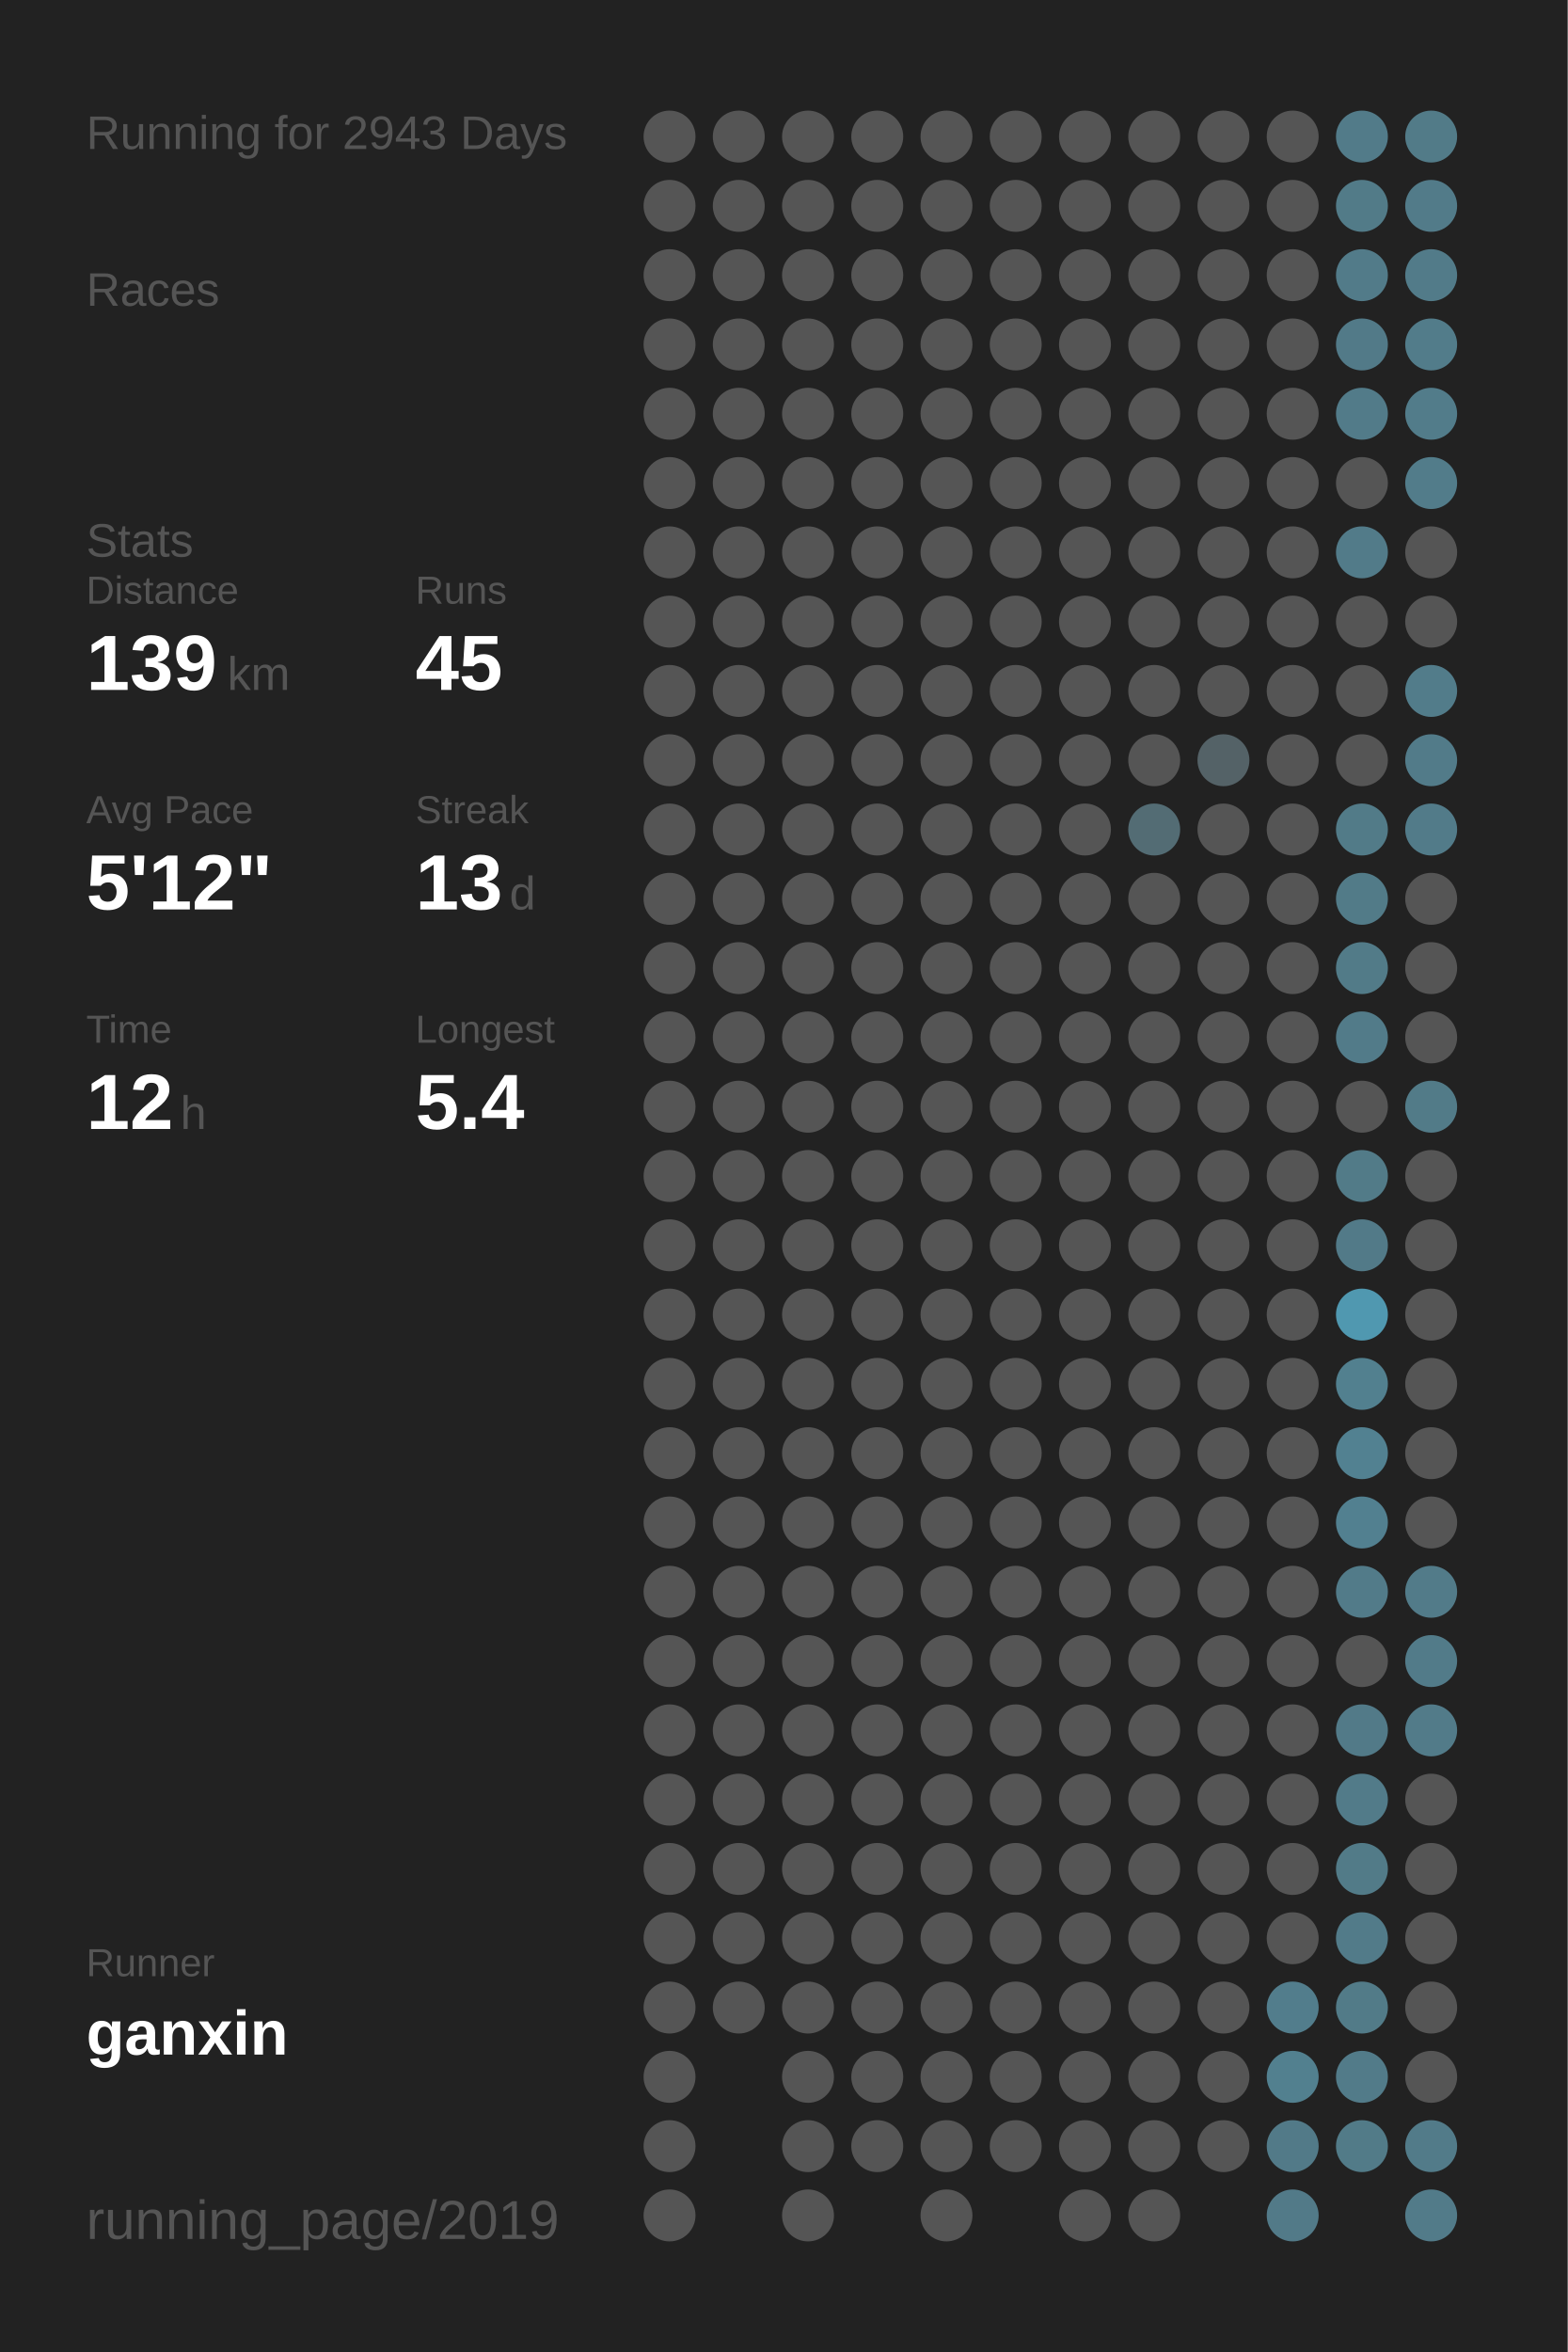
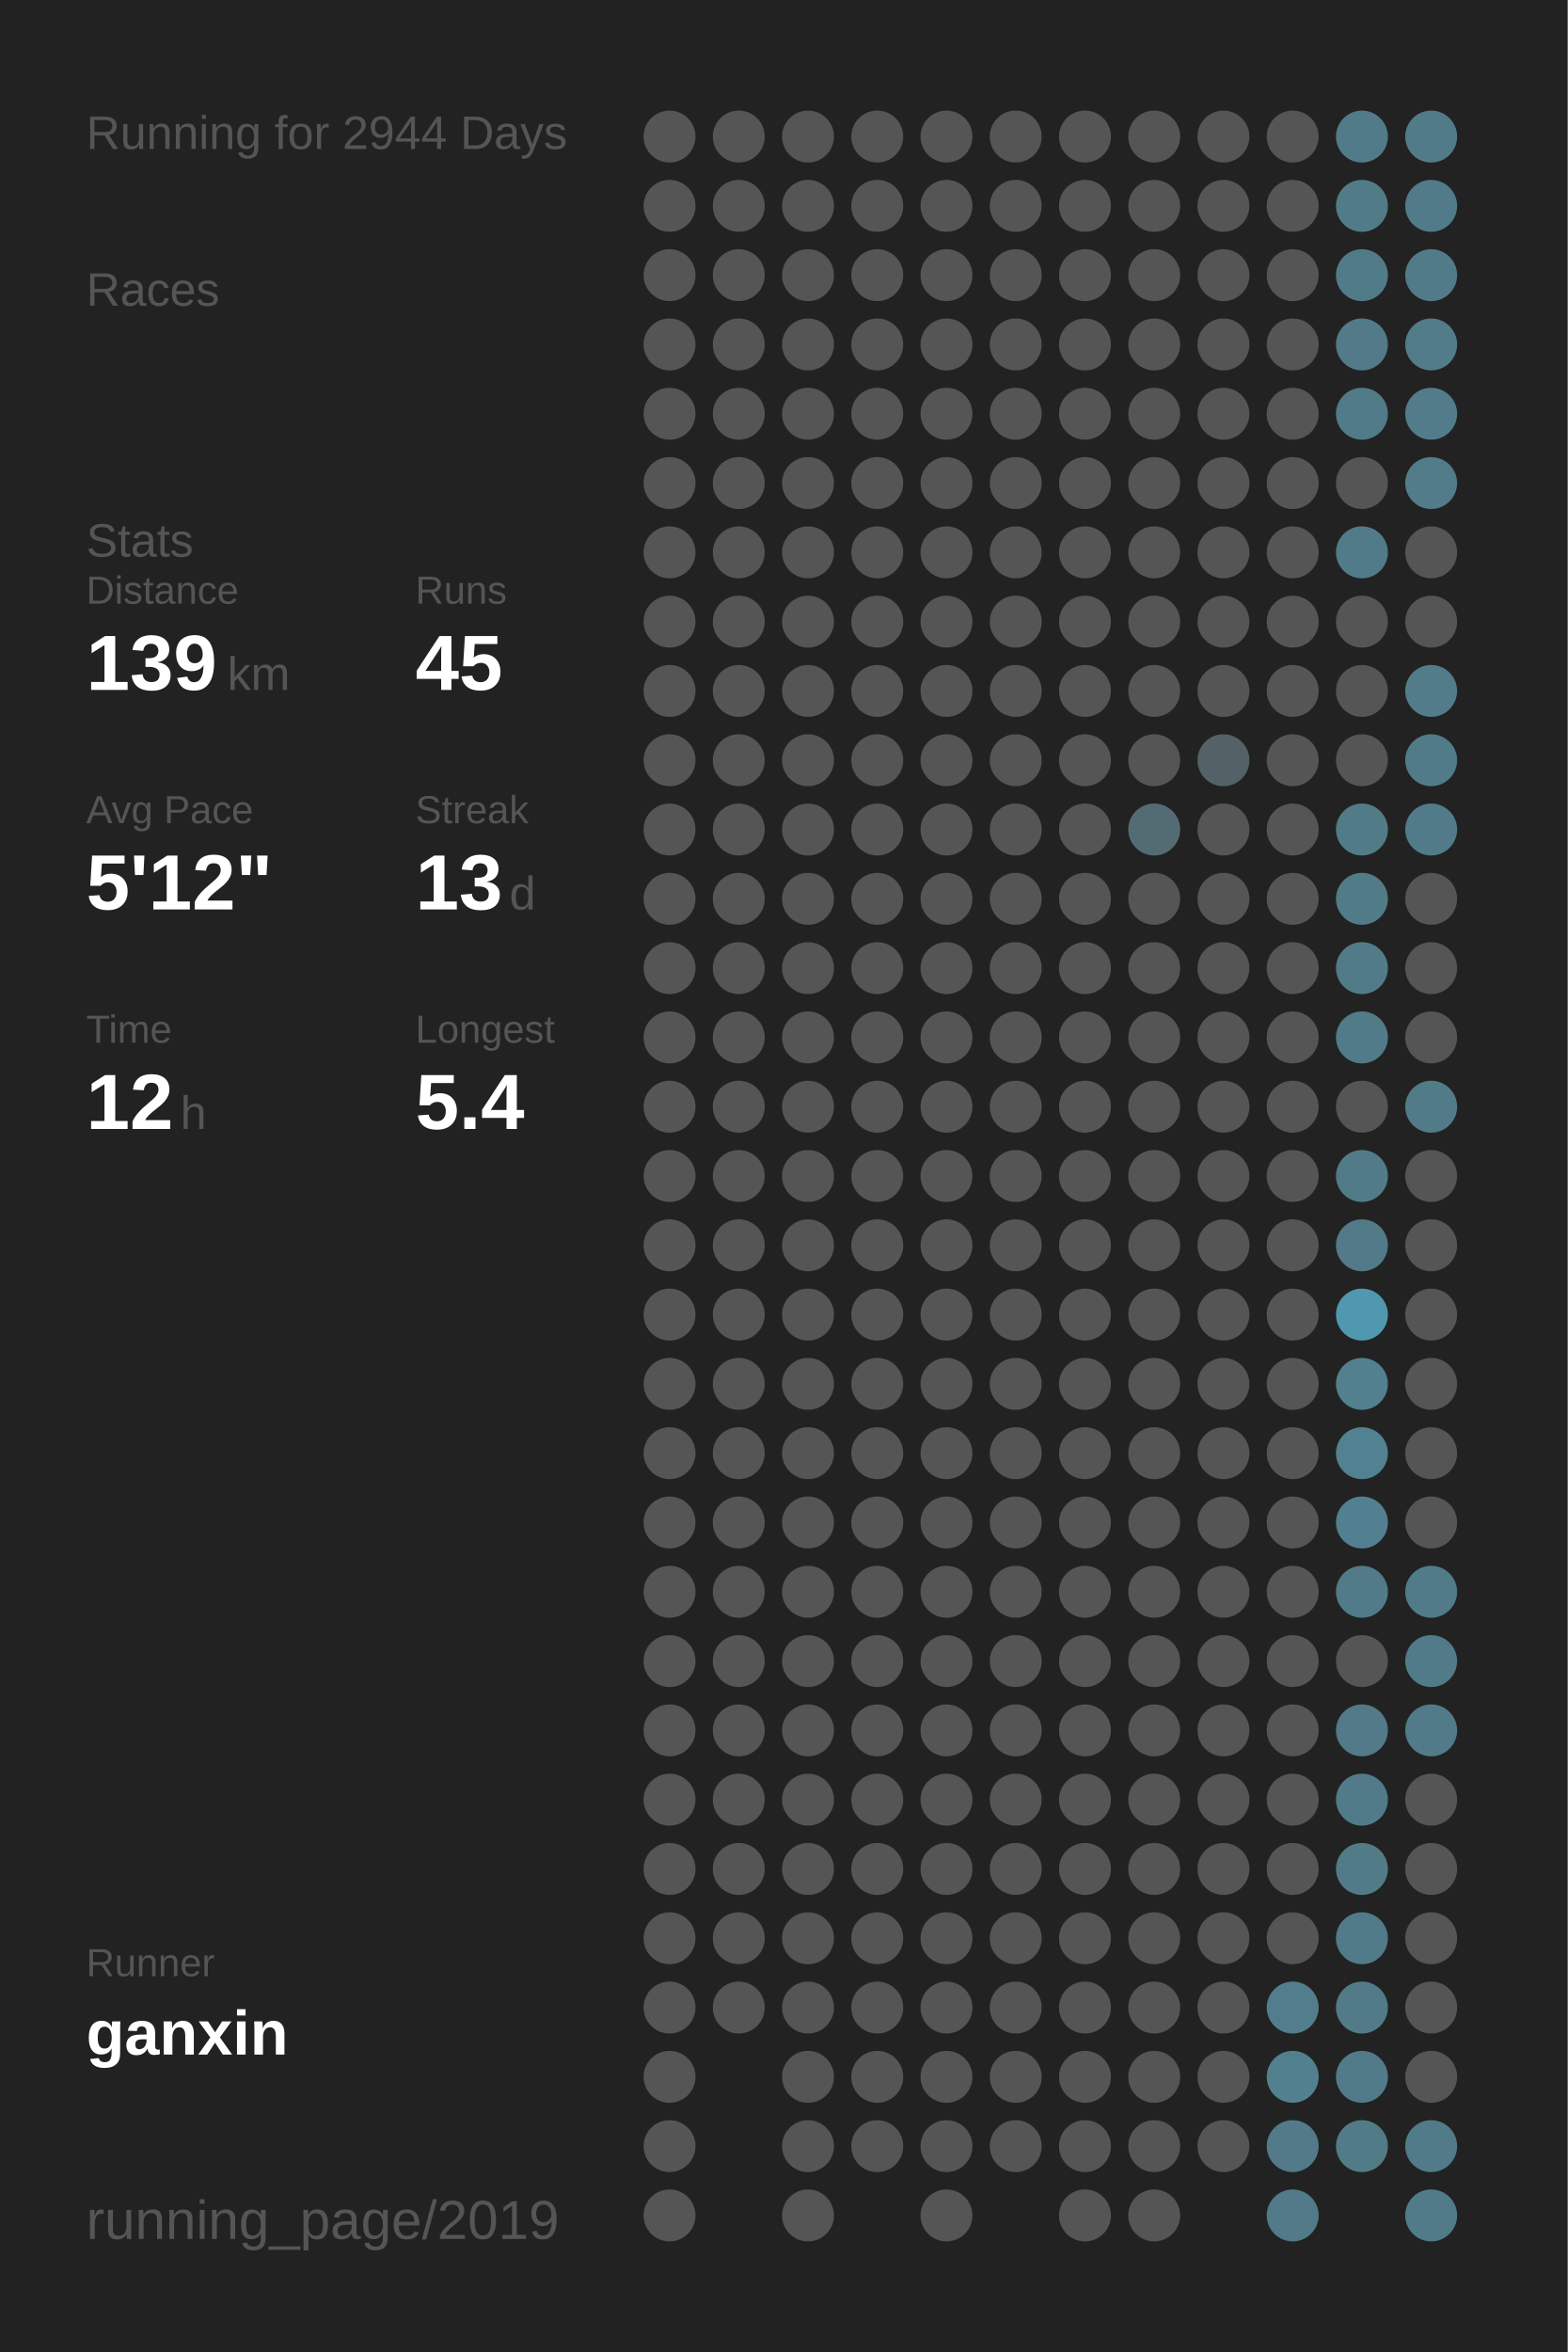
<svg xmlns="http://www.w3.org/2000/svg" baseProfile="full" height="300mm" version="1.1" viewBox="0,0,200,300" width="200mm">
  <defs />
  <rect fill="#222222" height="300" width="200" x="0" y="0" />
-   <text fill="#555555" style="font-size:6px; font-family:Arial;" x="11" y="19">Running for 2943 Days</text>
+   <text fill="#555555" style="font-size:6px; font-family:Arial;" x="11" y="19">Running for 2944 Days</text>
  <text fill="#555555" style="font-size:6px; font-family:Arial;" x="11" y="39">Races</text>
  <text fill="#555555" style="font-size:6px; font-family:Arial;" x="11" y="71">Stats</text>
  <text fill="#555555" style="font-size:5px; font-family:Arial;" x="11" y="77">Distance</text>
  <text fill="#FFFFFF" style="font-size:10px; font-family:Arial; font-weight:bold;" x="11" y="88">139</text>
  <text fill="#555555" style="font-size:6px; font-family:Arial;" x="29" y="88">km</text>
  <text fill="#555555" style="font-size:5px; font-family:Arial;" x="53" y="77">Runs</text>
  <text fill="#FFFFFF" style="font-size:10px; font-family:Arial; font-weight:bold;" x="53" y="88">45</text>
  <text fill="#555555" style="font-size:5px; font-family:Arial;" x="11" y="105">Avg Pace</text>
  <text fill="#FFFFFF" style="font-size:10px; font-family:Arial; font-weight:bold;" x="11" y="116">5'12"</text>
  <text fill="#555555" style="font-size:5px; font-family:Arial;" x="53" y="105">Streak</text>
  <text fill="#FFFFFF" style="font-size:10px; font-family:Arial; font-weight:bold;" x="53" y="116">13</text>
  <text fill="#555555" style="font-size:6px; font-family:Arial;" x="65" y="116">d</text>
  <text fill="#555555" style="font-size:5px; font-family:Arial;" x="11" y="133">Time</text>
  <text fill="#FFFFFF" style="font-size:10px; font-family:Arial; font-weight:bold;" x="11" y="144">12</text>
  <text fill="#555555" style="font-size:6px; font-family:Arial;" x="23" y="144">h</text>
  <text fill="#555555" style="font-size:5px; font-family:Arial;" x="53" y="133">Longest</text>
  <text fill="#FFFFFF" style="font-size:10px; font-family:Arial; font-weight:bold;" x="53" y="144">5.4</text>
  <text fill="#555555" style="font-size:5px; font-family:Arial;" x="11" y="252.065">Runner</text>
  <text fill="#FFFFFF" style="font-size:8px; font-family:Arial; font-weight:bold;" x="11" y="262.065">ganxin</text>
  <text fill="#555555" style="font-size:7px; font-family:Arial;" x="11" y="285.581">running_page/2019</text>
  <circle cx="85.417" cy="17.419" fill="#555555" r="3.312" />
  <circle cx="85.417" cy="26.258" fill="#555555" r="3.312" />
  <circle cx="85.417" cy="35.097" fill="#555555" r="3.312" />
  <circle cx="85.417" cy="43.935" fill="#555555" r="3.312" />
  <circle cx="85.417" cy="52.774" fill="#555555" r="3.312" />
  <circle cx="85.417" cy="61.613" fill="#555555" r="3.312" />
  <circle cx="85.417" cy="70.452" fill="#555555" r="3.312" />
  <circle cx="85.417" cy="79.29" fill="#555555" r="3.312" />
  <circle cx="85.417" cy="88.129" fill="#555555" r="3.312" />
  <circle cx="85.417" cy="96.968" fill="#555555" r="3.312" />
  <circle cx="85.417" cy="105.806" fill="#555555" r="3.312" />
  <circle cx="85.417" cy="114.645" fill="#555555" r="3.312" />
  <circle cx="85.417" cy="123.484" fill="#555555" r="3.312" />
  <circle cx="85.417" cy="132.323" fill="#555555" r="3.312" />
  <circle cx="85.417" cy="141.161" fill="#555555" r="3.312" />
  <circle cx="85.417" cy="150" fill="#555555" r="3.312" />
  <circle cx="85.417" cy="158.839" fill="#555555" r="3.312" />
  <circle cx="85.417" cy="167.677" fill="#555555" r="3.312" />
  <circle cx="85.417" cy="176.516" fill="#555555" r="3.312" />
  <circle cx="85.417" cy="185.355" fill="#555555" r="3.312" />
  <circle cx="85.417" cy="194.194" fill="#555555" r="3.312" />
  <circle cx="85.417" cy="203.032" fill="#555555" r="3.312" />
  <circle cx="85.417" cy="211.871" fill="#555555" r="3.312" />
  <circle cx="85.417" cy="220.71" fill="#555555" r="3.312" />
  <circle cx="85.417" cy="229.548" fill="#555555" r="3.312" />
  <circle cx="85.417" cy="238.387" fill="#555555" r="3.312" />
  <circle cx="85.417" cy="247.226" fill="#555555" r="3.312" />
  <circle cx="85.417" cy="256.065" fill="#555555" r="3.312" />
  <circle cx="85.417" cy="264.903" fill="#555555" r="3.312" />
  <circle cx="85.417" cy="273.742" fill="#555555" r="3.312" />
  <circle cx="85.417" cy="282.581" fill="#555555" r="3.312" />
  <circle cx="94.25" cy="17.419" fill="#555555" r="3.312" />
  <circle cx="94.25" cy="26.258" fill="#555555" r="3.312" />
  <circle cx="94.25" cy="35.097" fill="#555555" r="3.312" />
  <circle cx="94.25" cy="43.935" fill="#555555" r="3.312" />
  <circle cx="94.25" cy="52.774" fill="#555555" r="3.312" />
  <circle cx="94.25" cy="61.613" fill="#555555" r="3.312" />
  <circle cx="94.25" cy="70.452" fill="#555555" r="3.312" />
  <circle cx="94.25" cy="79.29" fill="#555555" r="3.312" />
  <circle cx="94.25" cy="88.129" fill="#555555" r="3.312" />
  <circle cx="94.25" cy="96.968" fill="#555555" r="3.312" />
  <circle cx="94.25" cy="105.806" fill="#555555" r="3.312" />
  <circle cx="94.25" cy="114.645" fill="#555555" r="3.312" />
  <circle cx="94.25" cy="123.484" fill="#555555" r="3.312" />
  <circle cx="94.25" cy="132.323" fill="#555555" r="3.312" />
  <circle cx="94.25" cy="141.161" fill="#555555" r="3.312" />
  <circle cx="94.25" cy="150" fill="#555555" r="3.312" />
  <circle cx="94.25" cy="158.839" fill="#555555" r="3.312" />
  <circle cx="94.25" cy="167.677" fill="#555555" r="3.312" />
  <circle cx="94.25" cy="176.516" fill="#555555" r="3.312" />
  <circle cx="94.25" cy="185.355" fill="#555555" r="3.312" />
  <circle cx="94.25" cy="194.194" fill="#555555" r="3.312" />
  <circle cx="94.25" cy="203.032" fill="#555555" r="3.312" />
  <circle cx="94.25" cy="211.871" fill="#555555" r="3.312" />
  <circle cx="94.25" cy="220.71" fill="#555555" r="3.312" />
  <circle cx="94.25" cy="229.548" fill="#555555" r="3.312" />
  <circle cx="94.25" cy="238.387" fill="#555555" r="3.312" />
  <circle cx="94.25" cy="247.226" fill="#555555" r="3.312" />
  <circle cx="94.25" cy="256.065" fill="#555555" r="3.312" />
  <circle cx="103.083" cy="17.419" fill="#555555" r="3.312" />
  <circle cx="103.083" cy="26.258" fill="#555555" r="3.312" />
  <circle cx="103.083" cy="35.097" fill="#555555" r="3.312" />
  <circle cx="103.083" cy="43.935" fill="#555555" r="3.312" />
  <circle cx="103.083" cy="52.774" fill="#555555" r="3.312" />
  <circle cx="103.083" cy="61.613" fill="#555555" r="3.312" />
  <circle cx="103.083" cy="70.452" fill="#555555" r="3.312" />
  <circle cx="103.083" cy="79.29" fill="#555555" r="3.312" />
  <circle cx="103.083" cy="88.129" fill="#555555" r="3.312" />
  <circle cx="103.083" cy="96.968" fill="#555555" r="3.312" />
  <circle cx="103.083" cy="105.806" fill="#555555" r="3.312" />
  <circle cx="103.083" cy="114.645" fill="#555555" r="3.312" />
  <circle cx="103.083" cy="123.484" fill="#555555" r="3.312" />
  <circle cx="103.083" cy="132.323" fill="#555555" r="3.312" />
  <circle cx="103.083" cy="141.161" fill="#555555" r="3.312" />
  <circle cx="103.083" cy="150" fill="#555555" r="3.312" />
  <circle cx="103.083" cy="158.839" fill="#555555" r="3.312" />
  <circle cx="103.083" cy="167.677" fill="#555555" r="3.312" />
  <circle cx="103.083" cy="176.516" fill="#555555" r="3.312" />
  <circle cx="103.083" cy="185.355" fill="#555555" r="3.312" />
  <circle cx="103.083" cy="194.194" fill="#555555" r="3.312" />
  <circle cx="103.083" cy="203.032" fill="#555555" r="3.312" />
  <circle cx="103.083" cy="211.871" fill="#555555" r="3.312" />
  <circle cx="103.083" cy="220.71" fill="#555555" r="3.312" />
  <circle cx="103.083" cy="229.548" fill="#555555" r="3.312" />
  <circle cx="103.083" cy="238.387" fill="#555555" r="3.312" />
  <circle cx="103.083" cy="247.226" fill="#555555" r="3.312" />
  <circle cx="103.083" cy="256.065" fill="#555555" r="3.312" />
  <circle cx="103.083" cy="264.903" fill="#555555" r="3.312" />
  <circle cx="103.083" cy="273.742" fill="#555555" r="3.312" />
  <circle cx="103.083" cy="282.581" fill="#555555" r="3.312" />
  <circle cx="111.917" cy="17.419" fill="#555555" r="3.312" />
  <circle cx="111.917" cy="26.258" fill="#555555" r="3.312" />
  <circle cx="111.917" cy="35.097" fill="#555555" r="3.312" />
  <circle cx="111.917" cy="43.935" fill="#555555" r="3.312" />
  <circle cx="111.917" cy="52.774" fill="#555555" r="3.312" />
  <circle cx="111.917" cy="61.613" fill="#555555" r="3.312" />
  <circle cx="111.917" cy="70.452" fill="#555555" r="3.312" />
  <circle cx="111.917" cy="79.29" fill="#555555" r="3.312" />
  <circle cx="111.917" cy="88.129" fill="#555555" r="3.312" />
  <circle cx="111.917" cy="96.968" fill="#555555" r="3.312" />
  <circle cx="111.917" cy="105.806" fill="#555555" r="3.312" />
  <circle cx="111.917" cy="114.645" fill="#555555" r="3.312" />
  <circle cx="111.917" cy="123.484" fill="#555555" r="3.312" />
  <circle cx="111.917" cy="132.323" fill="#555555" r="3.312" />
  <circle cx="111.917" cy="141.161" fill="#555555" r="3.312" />
  <circle cx="111.917" cy="150" fill="#555555" r="3.312" />
  <circle cx="111.917" cy="158.839" fill="#555555" r="3.312" />
  <circle cx="111.917" cy="167.677" fill="#555555" r="3.312" />
  <circle cx="111.917" cy="176.516" fill="#555555" r="3.312" />
  <circle cx="111.917" cy="185.355" fill="#555555" r="3.312" />
  <circle cx="111.917" cy="194.194" fill="#555555" r="3.312" />
  <circle cx="111.917" cy="203.032" fill="#555555" r="3.312" />
  <circle cx="111.917" cy="211.871" fill="#555555" r="3.312" />
  <circle cx="111.917" cy="220.71" fill="#555555" r="3.312" />
  <circle cx="111.917" cy="229.548" fill="#555555" r="3.312" />
  <circle cx="111.917" cy="238.387" fill="#555555" r="3.312" />
  <circle cx="111.917" cy="247.226" fill="#555555" r="3.312" />
  <circle cx="111.917" cy="256.065" fill="#555555" r="3.312" />
  <circle cx="111.917" cy="264.903" fill="#555555" r="3.312" />
  <circle cx="111.917" cy="273.742" fill="#555555" r="3.312" />
  <circle cx="120.75" cy="17.419" fill="#555555" r="3.312" />
  <circle cx="120.75" cy="26.258" fill="#555555" r="3.312" />
  <circle cx="120.75" cy="35.097" fill="#555555" r="3.312" />
  <circle cx="120.75" cy="43.935" fill="#555555" r="3.312" />
  <circle cx="120.75" cy="52.774" fill="#555555" r="3.312" />
  <circle cx="120.75" cy="61.613" fill="#555555" r="3.312" />
  <circle cx="120.75" cy="70.452" fill="#555555" r="3.312" />
  <circle cx="120.75" cy="79.29" fill="#555555" r="3.312" />
  <circle cx="120.75" cy="88.129" fill="#555555" r="3.312" />
  <circle cx="120.75" cy="96.968" fill="#555555" r="3.312" />
  <circle cx="120.75" cy="105.806" fill="#555555" r="3.312" />
  <circle cx="120.75" cy="114.645" fill="#555555" r="3.312" />
  <circle cx="120.75" cy="123.484" fill="#555555" r="3.312" />
  <circle cx="120.75" cy="132.323" fill="#555555" r="3.312" />
  <circle cx="120.75" cy="141.161" fill="#555555" r="3.312" />
  <circle cx="120.75" cy="150" fill="#555555" r="3.312" />
  <circle cx="120.75" cy="158.839" fill="#555555" r="3.312" />
  <circle cx="120.75" cy="167.677" fill="#555555" r="3.312" />
  <circle cx="120.75" cy="176.516" fill="#555555" r="3.312" />
  <circle cx="120.75" cy="185.355" fill="#555555" r="3.312" />
  <circle cx="120.75" cy="194.194" fill="#555555" r="3.312" />
  <circle cx="120.75" cy="203.032" fill="#555555" r="3.312" />
  <circle cx="120.75" cy="211.871" fill="#555555" r="3.312" />
  <circle cx="120.75" cy="220.71" fill="#555555" r="3.312" />
  <circle cx="120.75" cy="229.548" fill="#555555" r="3.312" />
  <circle cx="120.75" cy="238.387" fill="#555555" r="3.312" />
  <circle cx="120.75" cy="247.226" fill="#555555" r="3.312" />
  <circle cx="120.75" cy="256.065" fill="#555555" r="3.312" />
  <circle cx="120.75" cy="264.903" fill="#555555" r="3.312" />
  <circle cx="120.75" cy="273.742" fill="#555555" r="3.312" />
  <circle cx="120.75" cy="282.581" fill="#555555" r="3.312" />
  <circle cx="129.583" cy="17.419" fill="#555555" r="3.312" />
  <circle cx="129.583" cy="26.258" fill="#555555" r="3.312" />
  <circle cx="129.583" cy="35.097" fill="#555555" r="3.312" />
  <circle cx="129.583" cy="43.935" fill="#555555" r="3.312" />
  <circle cx="129.583" cy="52.774" fill="#555555" r="3.312" />
  <circle cx="129.583" cy="61.613" fill="#555555" r="3.312" />
  <circle cx="129.583" cy="70.452" fill="#555555" r="3.312" />
  <circle cx="129.583" cy="79.29" fill="#555555" r="3.312" />
  <circle cx="129.583" cy="88.129" fill="#555555" r="3.312" />
  <circle cx="129.583" cy="96.968" fill="#555555" r="3.312" />
  <circle cx="129.583" cy="105.806" fill="#555555" r="3.312" />
  <circle cx="129.583" cy="114.645" fill="#555555" r="3.312" />
  <circle cx="129.583" cy="123.484" fill="#555555" r="3.312" />
  <circle cx="129.583" cy="132.323" fill="#555555" r="3.312" />
  <circle cx="129.583" cy="141.161" fill="#555555" r="3.312" />
  <circle cx="129.583" cy="150" fill="#555555" r="3.312" />
  <circle cx="129.583" cy="158.839" fill="#555555" r="3.312" />
  <circle cx="129.583" cy="167.677" fill="#555555" r="3.312" />
  <circle cx="129.583" cy="176.516" fill="#555555" r="3.312" />
  <circle cx="129.583" cy="185.355" fill="#555555" r="3.312" />
  <circle cx="129.583" cy="194.194" fill="#555555" r="3.312" />
  <circle cx="129.583" cy="203.032" fill="#555555" r="3.312" />
  <circle cx="129.583" cy="211.871" fill="#555555" r="3.312" />
  <circle cx="129.583" cy="220.71" fill="#555555" r="3.312" />
  <circle cx="129.583" cy="229.548" fill="#555555" r="3.312" />
  <circle cx="129.583" cy="238.387" fill="#555555" r="3.312" />
  <circle cx="129.583" cy="247.226" fill="#555555" r="3.312" />
  <circle cx="129.583" cy="256.065" fill="#555555" r="3.312" />
  <circle cx="129.583" cy="264.903" fill="#555555" r="3.312" />
  <circle cx="129.583" cy="273.742" fill="#555555" r="3.312" />
  <circle cx="138.417" cy="17.419" fill="#555555" r="3.312" />
  <circle cx="138.417" cy="26.258" fill="#555555" r="3.312" />
  <circle cx="138.417" cy="35.097" fill="#555555" r="3.312" />
  <circle cx="138.417" cy="43.935" fill="#555555" r="3.312" />
  <circle cx="138.417" cy="52.774" fill="#555555" r="3.312" />
  <circle cx="138.417" cy="61.613" fill="#555555" r="3.312" />
  <circle cx="138.417" cy="70.452" fill="#555555" r="3.312" />
  <circle cx="138.417" cy="79.29" fill="#555555" r="3.312" />
  <circle cx="138.417" cy="88.129" fill="#555555" r="3.312" />
  <circle cx="138.417" cy="96.968" fill="#555555" r="3.312" />
  <circle cx="138.417" cy="105.806" fill="#555555" r="3.312" />
  <circle cx="138.417" cy="114.645" fill="#555555" r="3.312" />
  <circle cx="138.417" cy="123.484" fill="#555555" r="3.312" />
  <circle cx="138.417" cy="132.323" fill="#555555" r="3.312" />
  <circle cx="138.417" cy="141.161" fill="#555555" r="3.312" />
  <circle cx="138.417" cy="150" fill="#555555" r="3.312" />
  <circle cx="138.417" cy="158.839" fill="#555555" r="3.312" />
  <circle cx="138.417" cy="167.677" fill="#555555" r="3.312" />
  <circle cx="138.417" cy="176.516" fill="#555555" r="3.312" />
  <circle cx="138.417" cy="185.355" fill="#555555" r="3.312" />
  <circle cx="138.417" cy="194.194" fill="#555555" r="3.312" />
  <circle cx="138.417" cy="203.032" fill="#555555" r="3.312" />
  <circle cx="138.417" cy="211.871" fill="#555555" r="3.312" />
  <circle cx="138.417" cy="220.71" fill="#555555" r="3.312" />
  <circle cx="138.417" cy="229.548" fill="#555555" r="3.312" />
  <circle cx="138.417" cy="238.387" fill="#555555" r="3.312" />
  <circle cx="138.417" cy="247.226" fill="#555555" r="3.312" />
  <circle cx="138.417" cy="256.065" fill="#555555" r="3.312" />
  <circle cx="138.417" cy="264.903" fill="#555555" r="3.312" />
  <circle cx="138.417" cy="273.742" fill="#555555" r="3.312" />
  <circle cx="138.417" cy="282.581" fill="#555555" r="3.312" />
  <circle cx="147.25" cy="17.419" fill="#555555" r="3.312" />
  <circle cx="147.25" cy="26.258" fill="#555555" r="3.312" />
  <circle cx="147.25" cy="35.097" fill="#555555" r="3.312" />
  <circle cx="147.25" cy="43.935" fill="#555555" r="3.312" />
  <circle cx="147.25" cy="52.774" fill="#555555" r="3.312" />
  <circle cx="147.25" cy="61.613" fill="#555555" r="3.312" />
  <circle cx="147.25" cy="70.452" fill="#555555" r="3.312" />
  <circle cx="147.25" cy="79.29" fill="#555555" r="3.312" />
  <circle cx="147.25" cy="88.129" fill="#555555" r="3.312" />
  <circle cx="147.25" cy="96.968" fill="#555555" r="3.312" />
  <circle cx="147.25" cy="105.806" fill="#536c74" r="3.312" />
  <circle cx="147.25" cy="114.645" fill="#555555" r="3.312" />
  <circle cx="147.25" cy="123.484" fill="#555555" r="3.312" />
  <circle cx="147.25" cy="132.323" fill="#555555" r="3.312" />
  <circle cx="147.25" cy="141.161" fill="#555555" r="3.312" />
  <circle cx="147.25" cy="150" fill="#555555" r="3.312" />
  <circle cx="147.25" cy="158.839" fill="#555555" r="3.312" />
  <circle cx="147.25" cy="167.677" fill="#555555" r="3.312" />
  <circle cx="147.25" cy="176.516" fill="#555555" r="3.312" />
  <circle cx="147.25" cy="185.355" fill="#555555" r="3.312" />
  <circle cx="147.25" cy="194.194" fill="#555555" r="3.312" />
  <circle cx="147.25" cy="203.032" fill="#555555" r="3.312" />
  <circle cx="147.25" cy="211.871" fill="#555555" r="3.312" />
  <circle cx="147.25" cy="220.71" fill="#555555" r="3.312" />
  <circle cx="147.25" cy="229.548" fill="#555555" r="3.312" />
  <circle cx="147.25" cy="238.387" fill="#555555" r="3.312" />
  <circle cx="147.25" cy="247.226" fill="#555555" r="3.312" />
  <circle cx="147.25" cy="256.065" fill="#555555" r="3.312" />
  <circle cx="147.25" cy="264.903" fill="#555555" r="3.312" />
  <circle cx="147.25" cy="273.742" fill="#555555" r="3.312" />
  <circle cx="147.25" cy="282.581" fill="#555555" r="3.312" />
  <circle cx="156.083" cy="17.419" fill="#555555" r="3.312" />
  <circle cx="156.083" cy="26.258" fill="#555555" r="3.312" />
  <circle cx="156.083" cy="35.097" fill="#555555" r="3.312" />
  <circle cx="156.083" cy="43.935" fill="#555555" r="3.312" />
  <circle cx="156.083" cy="52.774" fill="#555555" r="3.312" />
  <circle cx="156.083" cy="61.613" fill="#555555" r="3.312" />
  <circle cx="156.083" cy="70.452" fill="#555555" r="3.312" />
  <circle cx="156.083" cy="79.29" fill="#555555" r="3.312" />
  <circle cx="156.083" cy="88.129" fill="#555555" r="3.312" />
  <circle cx="156.083" cy="96.968" fill="#546267" r="3.312" />
  <circle cx="156.083" cy="105.806" fill="#555555" r="3.312" />
  <circle cx="156.083" cy="114.645" fill="#555555" r="3.312" />
  <circle cx="156.083" cy="123.484" fill="#555555" r="3.312" />
  <circle cx="156.083" cy="132.323" fill="#555555" r="3.312" />
  <circle cx="156.083" cy="141.161" fill="#555555" r="3.312" />
  <circle cx="156.083" cy="150" fill="#555555" r="3.312" />
  <circle cx="156.083" cy="158.839" fill="#555555" r="3.312" />
  <circle cx="156.083" cy="167.677" fill="#555555" r="3.312" />
  <circle cx="156.083" cy="176.516" fill="#555555" r="3.312" />
  <circle cx="156.083" cy="185.355" fill="#555555" r="3.312" />
  <circle cx="156.083" cy="194.194" fill="#555555" r="3.312" />
  <circle cx="156.083" cy="203.032" fill="#555555" r="3.312" />
  <circle cx="156.083" cy="211.871" fill="#555555" r="3.312" />
  <circle cx="156.083" cy="220.71" fill="#555555" r="3.312" />
  <circle cx="156.083" cy="229.548" fill="#555555" r="3.312" />
  <circle cx="156.083" cy="238.387" fill="#555555" r="3.312" />
  <circle cx="156.083" cy="247.226" fill="#555555" r="3.312" />
  <circle cx="156.083" cy="256.065" fill="#555555" r="3.312" />
  <circle cx="156.083" cy="264.903" fill="#555555" r="3.312" />
  <circle cx="156.083" cy="273.742" fill="#555555" r="3.312" />
  <circle cx="164.917" cy="17.419" fill="#555555" r="3.312" />
  <circle cx="164.917" cy="26.258" fill="#555555" r="3.312" />
  <circle cx="164.917" cy="35.097" fill="#555555" r="3.312" />
  <circle cx="164.917" cy="43.935" fill="#555555" r="3.312" />
  <circle cx="164.917" cy="52.774" fill="#555555" r="3.312" />
  <circle cx="164.917" cy="61.613" fill="#555555" r="3.312" />
  <circle cx="164.917" cy="70.452" fill="#555555" r="3.312" />
  <circle cx="164.917" cy="79.29" fill="#555555" r="3.312" />
  <circle cx="164.917" cy="88.129" fill="#555555" r="3.312" />
  <circle cx="164.917" cy="96.968" fill="#555555" r="3.312" />
  <circle cx="164.917" cy="105.806" fill="#555555" r="3.312" />
  <circle cx="164.917" cy="114.645" fill="#555555" r="3.312" />
  <circle cx="164.917" cy="123.484" fill="#555555" r="3.312" />
  <circle cx="164.917" cy="132.323" fill="#555555" r="3.312" />
  <circle cx="164.917" cy="141.161" fill="#555555" r="3.312" />
  <circle cx="164.917" cy="150" fill="#555555" r="3.312" />
  <circle cx="164.917" cy="158.839" fill="#555555" r="3.312" />
  <circle cx="164.917" cy="167.677" fill="#555555" r="3.312" />
  <circle cx="164.917" cy="176.516" fill="#555555" r="3.312" />
  <circle cx="164.917" cy="185.355" fill="#555555" r="3.312" />
  <circle cx="164.917" cy="194.194" fill="#555555" r="3.312" />
  <circle cx="164.917" cy="203.032" fill="#555555" r="3.312" />
  <circle cx="164.917" cy="211.871" fill="#555555" r="3.312" />
  <circle cx="164.917" cy="220.71" fill="#555555" r="3.312" />
  <circle cx="164.917" cy="229.548" fill="#555555" r="3.312" />
  <circle cx="164.917" cy="238.387" fill="#555555" r="3.312" />
  <circle cx="164.917" cy="247.226" fill="#555555" r="3.312" />
  <circle cx="164.917" cy="256.065" fill="#527d8c" r="3.312" />
  <circle cx="164.917" cy="264.903" fill="#52808f" r="3.312" />
  <circle cx="164.917" cy="273.742" fill="#527a88" r="3.312" />
  <circle cx="164.917" cy="282.581" fill="#527a88" r="3.312" />
  <circle cx="173.75" cy="17.419" fill="#527b89" r="3.312" />
  <circle cx="173.75" cy="26.258" fill="#527b88" r="3.312" />
  <circle cx="173.75" cy="35.097" fill="#527b89" r="3.312" />
  <circle cx="173.75" cy="43.935" fill="#527a88" r="3.312" />
  <circle cx="173.75" cy="52.774" fill="#527b89" r="3.312" />
  <circle cx="173.75" cy="61.613" fill="#555555" r="3.312" />
  <circle cx="173.75" cy="70.452" fill="#527b89" r="3.312" />
  <circle cx="173.75" cy="79.29" fill="#555555" r="3.312" />
  <circle cx="173.75" cy="88.129" fill="#555555" r="3.312" />
  <circle cx="173.75" cy="96.968" fill="#555555" r="3.312" />
  <circle cx="173.75" cy="105.806" fill="#527b88" r="3.312" />
  <circle cx="173.75" cy="114.645" fill="#527b88" r="3.312" />
  <circle cx="173.75" cy="123.484" fill="#527b88" r="3.312" />
  <circle cx="173.75" cy="132.323" fill="#527b89" r="3.312" />
  <circle cx="173.75" cy="141.161" fill="#555555" r="3.312" />
  <circle cx="173.75" cy="150" fill="#527b88" r="3.312" />
  <circle cx="173.75" cy="158.839" fill="#527a88" r="3.312" />
  <circle cx="173.75" cy="167.677" fill="#5098b0" r="3.312" />
  <circle cx="173.75" cy="176.516" fill="#52808f" r="3.312" />
  <circle cx="173.75" cy="185.355" fill="#528191" r="3.312" />
  <circle cx="173.75" cy="194.194" fill="#528090" r="3.312" />
  <circle cx="173.75" cy="203.032" fill="#527b89" r="3.312" />
  <circle cx="173.75" cy="211.871" fill="#555555" r="3.312" />
  <circle cx="173.75" cy="220.71" fill="#527a88" r="3.312" />
  <circle cx="173.75" cy="229.548" fill="#527b89" r="3.312" />
  <circle cx="173.75" cy="238.387" fill="#527b88" r="3.312" />
  <circle cx="173.75" cy="247.226" fill="#527b89" r="3.312" />
  <circle cx="173.75" cy="256.065" fill="#527b88" r="3.312" />
  <circle cx="173.75" cy="264.903" fill="#527b89" r="3.312" />
  <circle cx="173.75" cy="273.742" fill="#527b88" r="3.312" />
  <circle cx="182.583" cy="17.419" fill="#527b88" r="3.312" />
  <circle cx="182.583" cy="26.258" fill="#527b89" r="3.312" />
  <circle cx="182.583" cy="35.097" fill="#527b89" r="3.312" />
  <circle cx="182.583" cy="43.935" fill="#527c8a" r="3.312" />
  <circle cx="182.583" cy="52.774" fill="#527c8a" r="3.312" />
  <circle cx="182.583" cy="61.613" fill="#527c8a" r="3.312" />
  <circle cx="182.583" cy="70.452" fill="#555555" r="3.312" />
  <circle cx="182.583" cy="79.29" fill="#555555" r="3.312" />
  <circle cx="182.583" cy="88.129" fill="#527c8a" r="3.312" />
  <circle cx="182.583" cy="96.968" fill="#527b89" r="3.312" />
  <circle cx="182.583" cy="105.806" fill="#527b89" r="3.312" />
  <circle cx="182.583" cy="114.645" fill="#555555" r="3.312" />
  <circle cx="182.583" cy="123.484" fill="#555555" r="3.312" />
  <circle cx="182.583" cy="132.323" fill="#555555" r="3.312" />
  <circle cx="182.583" cy="141.161" fill="#527b88" r="3.312" />
  <circle cx="182.583" cy="150" fill="#555555" r="3.312" />
  <circle cx="182.583" cy="158.839" fill="#555555" r="3.312" />
  <circle cx="182.583" cy="167.677" fill="#555555" r="3.312" />
  <circle cx="182.583" cy="176.516" fill="#555555" r="3.312" />
  <circle cx="182.583" cy="185.355" fill="#555555" r="3.312" />
  <circle cx="182.583" cy="194.194" fill="#555555" r="3.312" />
  <circle cx="182.583" cy="203.032" fill="#527b89" r="3.312" />
  <circle cx="182.583" cy="211.871" fill="#527b89" r="3.312" />
  <circle cx="182.583" cy="220.71" fill="#527b89" r="3.312" />
  <circle cx="182.583" cy="229.548" fill="#555555" r="3.312" />
  <circle cx="182.583" cy="238.387" fill="#555555" r="3.312" />
  <circle cx="182.583" cy="247.226" fill="#555555" r="3.312" />
  <circle cx="182.583" cy="256.065" fill="#555555" r="3.312" />
  <circle cx="182.583" cy="264.903" fill="#555555" r="3.312" />
  <circle cx="182.583" cy="273.742" fill="#527b89" r="3.312" />
  <circle cx="182.583" cy="282.581" fill="#527b89" r="3.312" />
</svg>
